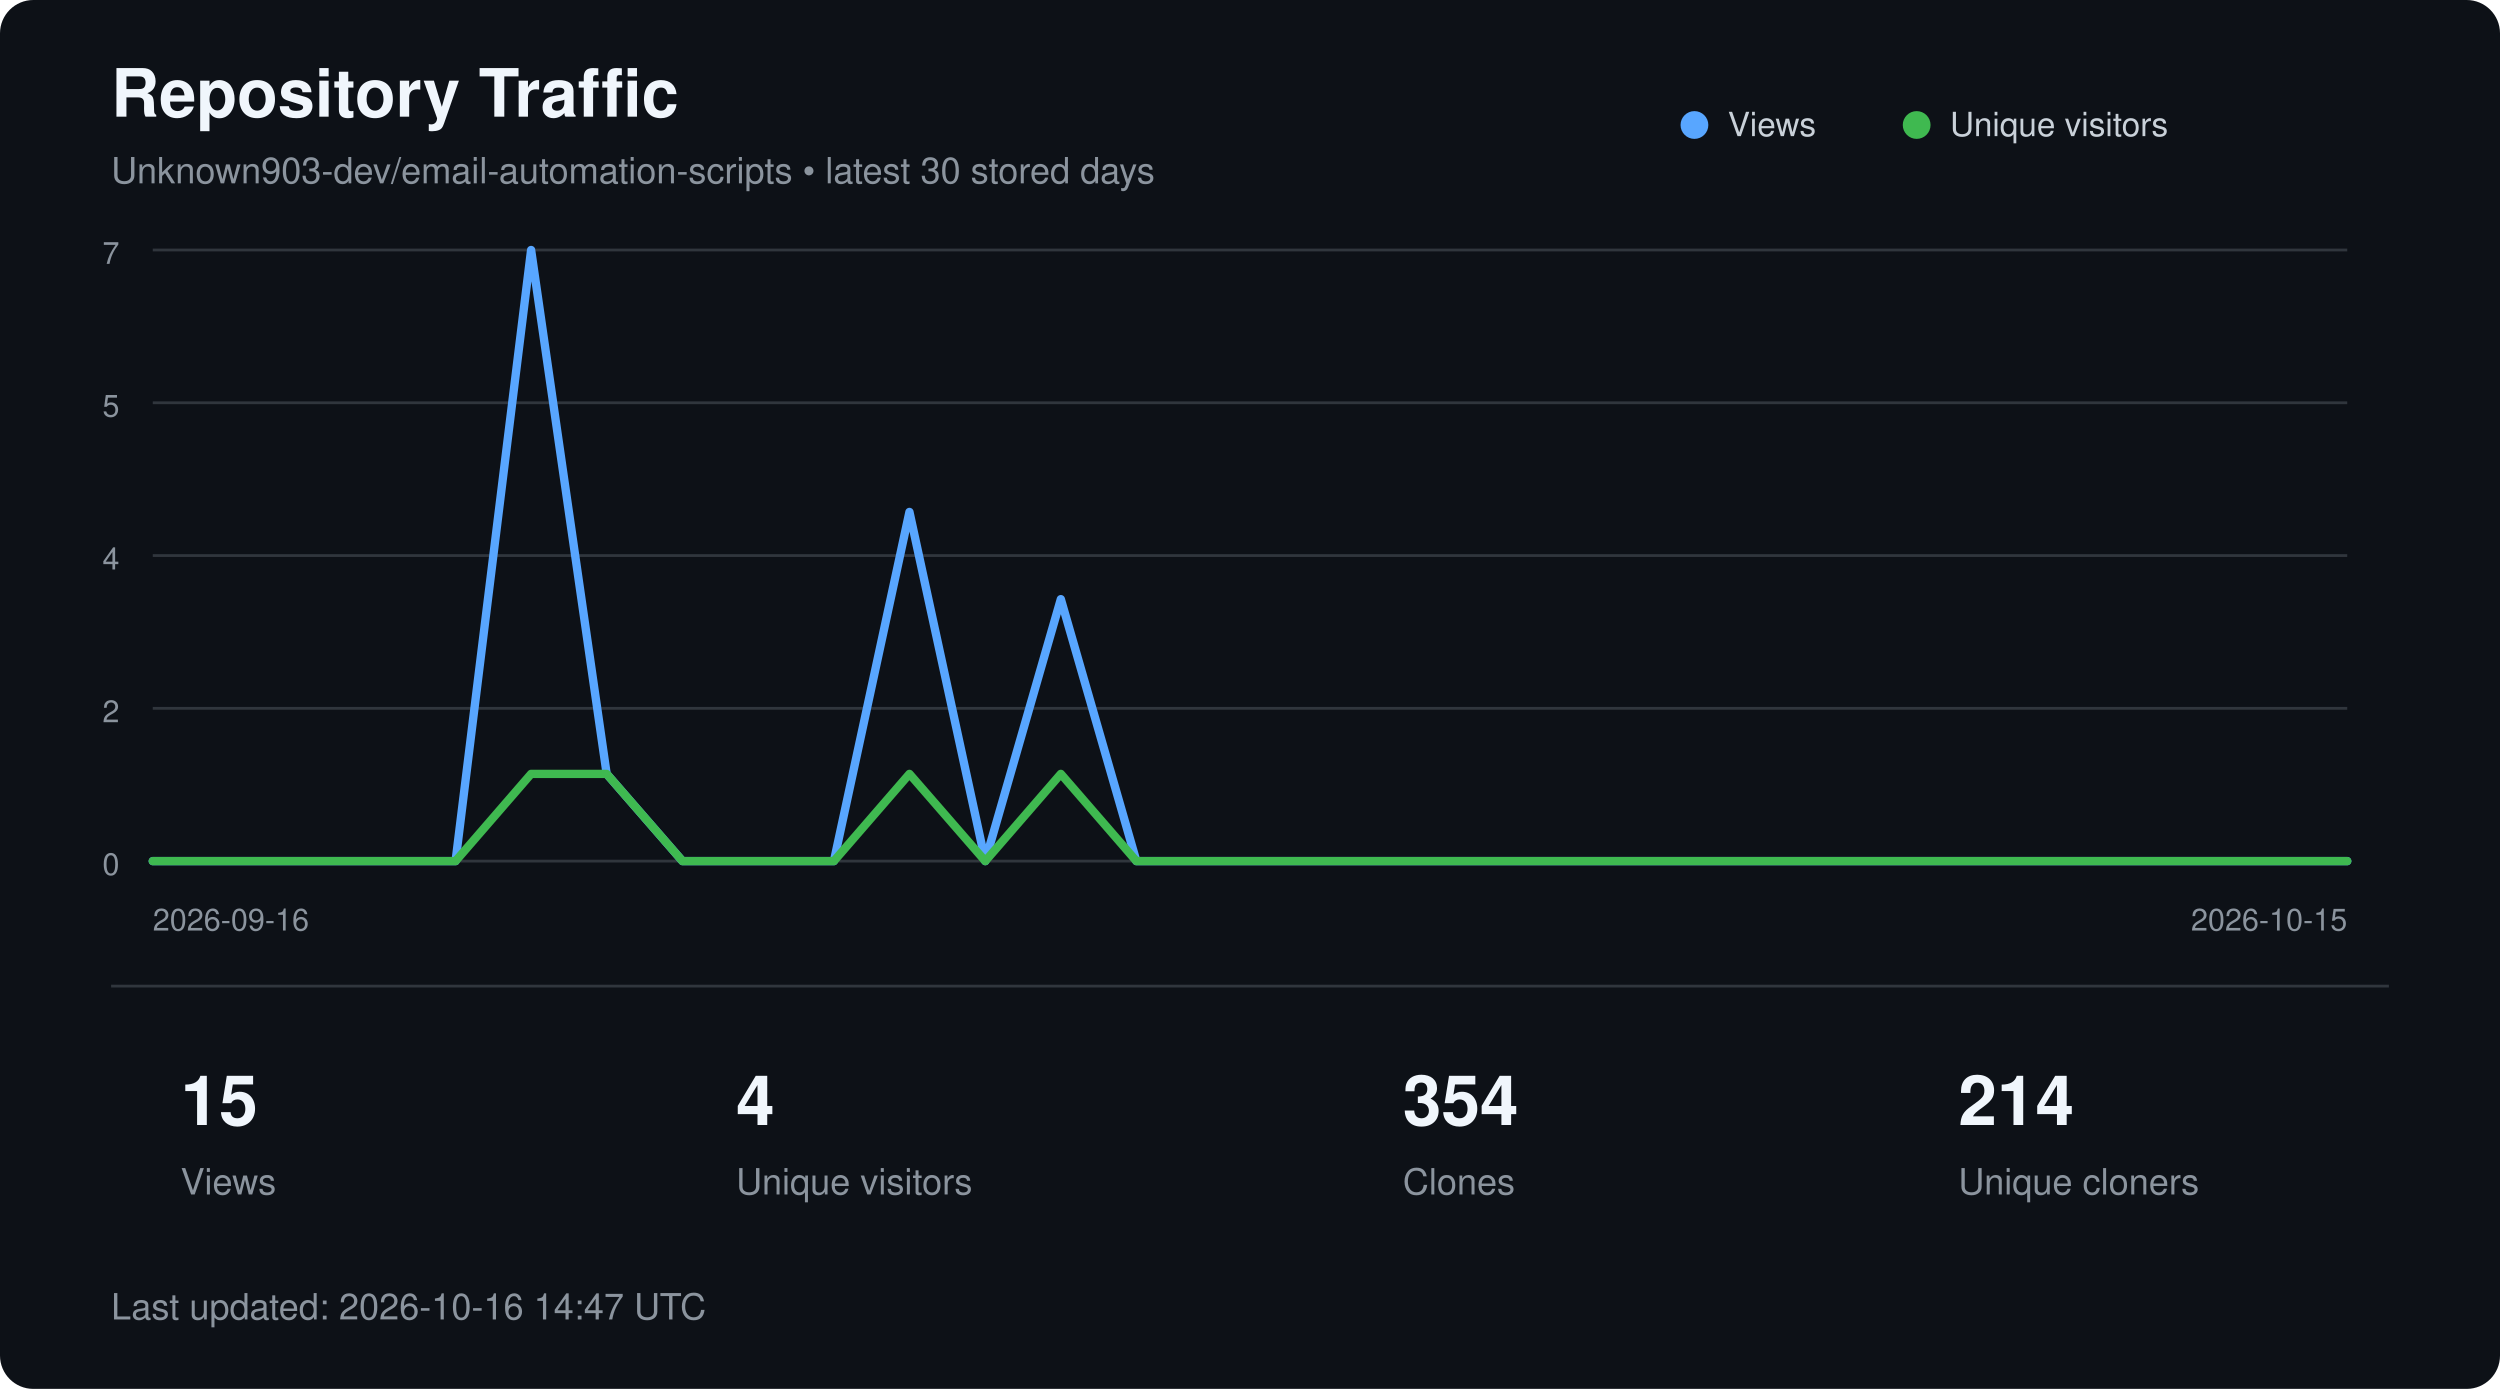
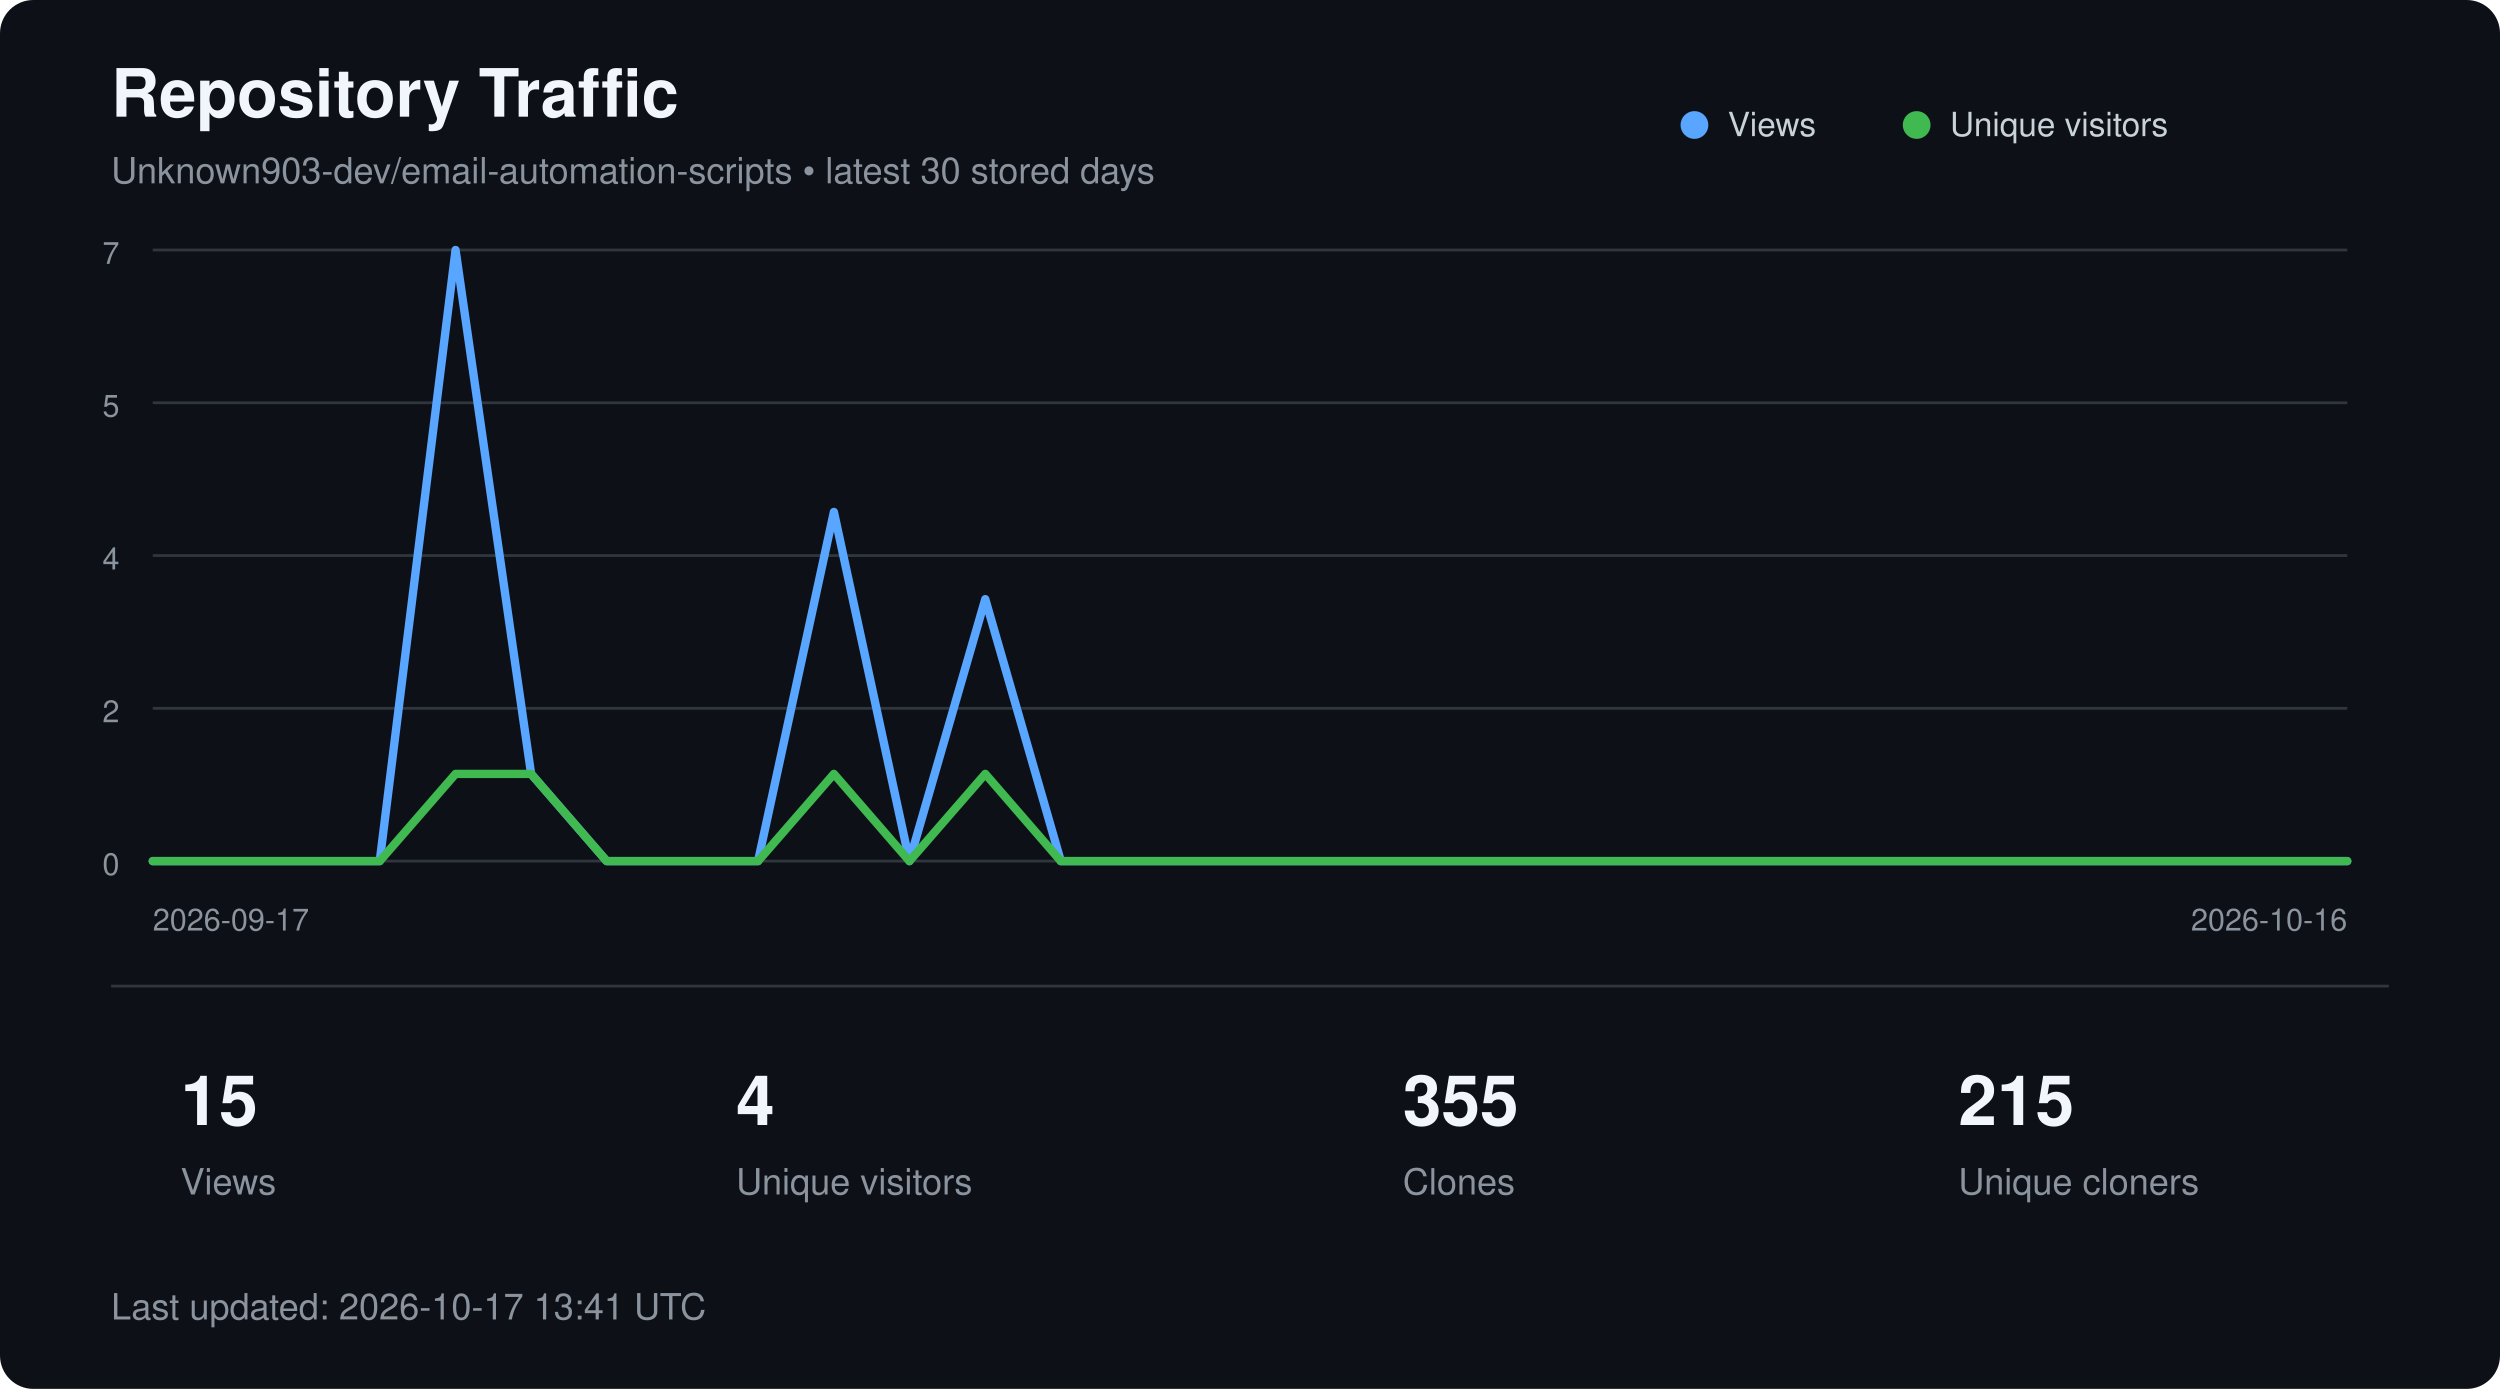
<svg xmlns="http://www.w3.org/2000/svg" width="900" height="500" viewBox="0 0 900 500" role="img" aria-labelledby="title description">
  <style>
        text {
            font-family:
                -apple-system,
                BlinkMacSystemFont,
                "Segoe UI",
                Helvetica,
                Arial,
                sans-serif;
        }

        .title {
            fill: #f0f6fc;
            font-size: 24px;
            font-weight: 600;
        }

        .subtitle {
            fill: #8b949e;
            font-size: 13px;
        }

        .axis {
            fill: #8b949e;
            font-size: 11px;
        }

        .metric {
            fill: #f0f6fc;
            font-size: 25px;
            font-weight: 600;
        }

        .metric-label {
            fill: #8b949e;
            font-size: 13px;
        }

        .legend {
            fill: #c9d1d9;
            font-size: 12px;
        }
    </style>
  <rect width="900" height="500" rx="12" fill="#0d1117" />
  <text x="40" y="42" class="title">
        Repository Traffic
    </text>
  <text x="40" y="66" class="subtitle">
        Unknown903-dev/email-automation-scripts • latest 30 stored days
    </text>
  <line x1="55" y1="90.0" x2="845" y2="90.0" stroke="#30363d" stroke-width="1" />
  <text x="43" y="95.0" text-anchor="end" class="axis">7</text>
  <line x1="55" y1="145.0" x2="845" y2="145.0" stroke="#30363d" stroke-width="1" />
  <text x="43" y="150.0" text-anchor="end" class="axis">5</text>
  <line x1="55" y1="200.0" x2="845" y2="200.0" stroke="#30363d" stroke-width="1" />
  <text x="43" y="205.0" text-anchor="end" class="axis">4</text>
  <line x1="55" y1="255.0" x2="845" y2="255.0" stroke="#30363d" stroke-width="1" />
  <text x="43" y="260.0" text-anchor="end" class="axis">2</text>
  <line x1="55" y1="310.0" x2="845" y2="310.0" stroke="#30363d" stroke-width="1" />
  <text x="43" y="315.0" text-anchor="end" class="axis">0</text>
-   <polyline points="55.0,310.0 82.2,310.0 109.5,310.0 136.7,310.0 164.0,310.0 191.2,90.0 218.4,278.6 245.7,310.0 272.9,310.0 300.2,310.0 327.4,184.3 354.7,310.0 381.9,215.7 409.1,310.0 436.4,310.0 463.6,310.0 490.9,310.0 518.1,310.0 545.3,310.0 572.6,310.0 599.8,310.0 627.1,310.0 654.3,310.0 681.6,310.0 708.8,310.0 736.0,310.0 763.3,310.0 790.5,310.0 817.8,310.0 845.0,310.0" fill="none" stroke="#58a6ff" stroke-width="3" stroke-linecap="round" stroke-linejoin="round" />
-   <polyline points="55.0,310.0 82.2,310.0 109.5,310.0 136.7,310.0 164.0,310.0 191.2,278.6 218.4,278.6 245.7,310.0 272.9,310.0 300.2,310.0 327.4,278.6 354.7,310.0 381.9,278.6 409.1,310.0 436.4,310.0 463.6,310.0 490.9,310.0 518.1,310.0 545.3,310.0 572.6,310.0 599.8,310.0 627.1,310.0 654.3,310.0 681.6,310.0 708.8,310.0 736.0,310.0 763.3,310.0 790.5,310.0 817.8,310.0 845.0,310.0" fill="none" stroke="#3fb950" stroke-width="3" stroke-linecap="round" stroke-linejoin="round" />
+   <polyline points="55.0,310.0 82.2,310.0 109.5,310.0 136.7,310.0 164.0,90.0 191.2,278.6 218.4,310.0 245.7,310.0 272.9,310.0 300.2,184.3 327.4,310.0 354.7,215.7 381.9,310.0 409.1,310.0 436.4,310.0 463.6,310.0 490.9,310.0 518.1,310.0 545.3,310.0 572.6,310.0 599.8,310.0 627.1,310.0 654.3,310.0 681.6,310.0 708.8,310.0 736.0,310.0 763.3,310.0 790.5,310.0 817.8,310.0 845.0,310.0" fill="none" stroke="#58a6ff" stroke-width="3" stroke-linecap="round" stroke-linejoin="round" />
+   <polyline points="55.0,310.0 82.2,310.0 109.5,310.0 136.7,310.0 164.0,278.6 191.2,278.6 218.4,310.0 245.7,310.0 272.9,310.0 300.2,278.6 327.4,310.0 354.7,278.6 381.9,310.0 409.1,310.0 436.4,310.0 463.6,310.0 490.9,310.0 518.1,310.0 545.3,310.0 572.6,310.0 599.8,310.0 627.1,310.0 654.3,310.0 681.6,310.0 708.8,310.0 736.0,310.0 763.3,310.0 790.5,310.0 817.8,310.0 845.0,310.0" fill="none" stroke="#3fb950" stroke-width="3" stroke-linecap="round" stroke-linejoin="round" />
  <circle cx="610" cy="45" r="5" fill="#58a6ff" />
  <text x="622" y="49" class="legend">Views</text>
  <circle cx="690" cy="45" r="5" fill="#3fb950" />
  <text x="702" y="49" class="legend">Unique visitors</text>
  <text x="55" y="335" class="axis">
-         2026-09-16
+         2026-09-17
    </text>
  <text x="845" y="335" text-anchor="end" class="axis">
-         2026-10-15
+         2026-10-16
    </text>
  <line x1="40" y1="355" x2="860" y2="355" stroke="#30363d" />
  <text x="65" y="405" class="metric">15</text>
  <text x="65" y="430" class="metric-label">Views</text>
  <text x="265" y="405" class="metric">4</text>
  <text x="265" y="430" class="metric-label">Unique visitors</text>
-   <text x="505" y="405" class="metric">354</text>
+   <text x="505" y="405" class="metric">355</text>
  <text x="505" y="430" class="metric-label">Clones</text>
-   <text x="705" y="405" class="metric">214</text>
+   <text x="705" y="405" class="metric">215</text>
  <text x="705" y="430" class="metric-label">Unique cloners</text>
  <text x="40" y="475" class="subtitle">
-         Last updated: 2026-10-16 14:47 UTC
+         Last updated: 2026-10-17 13:41 UTC
    </text>
</svg>
